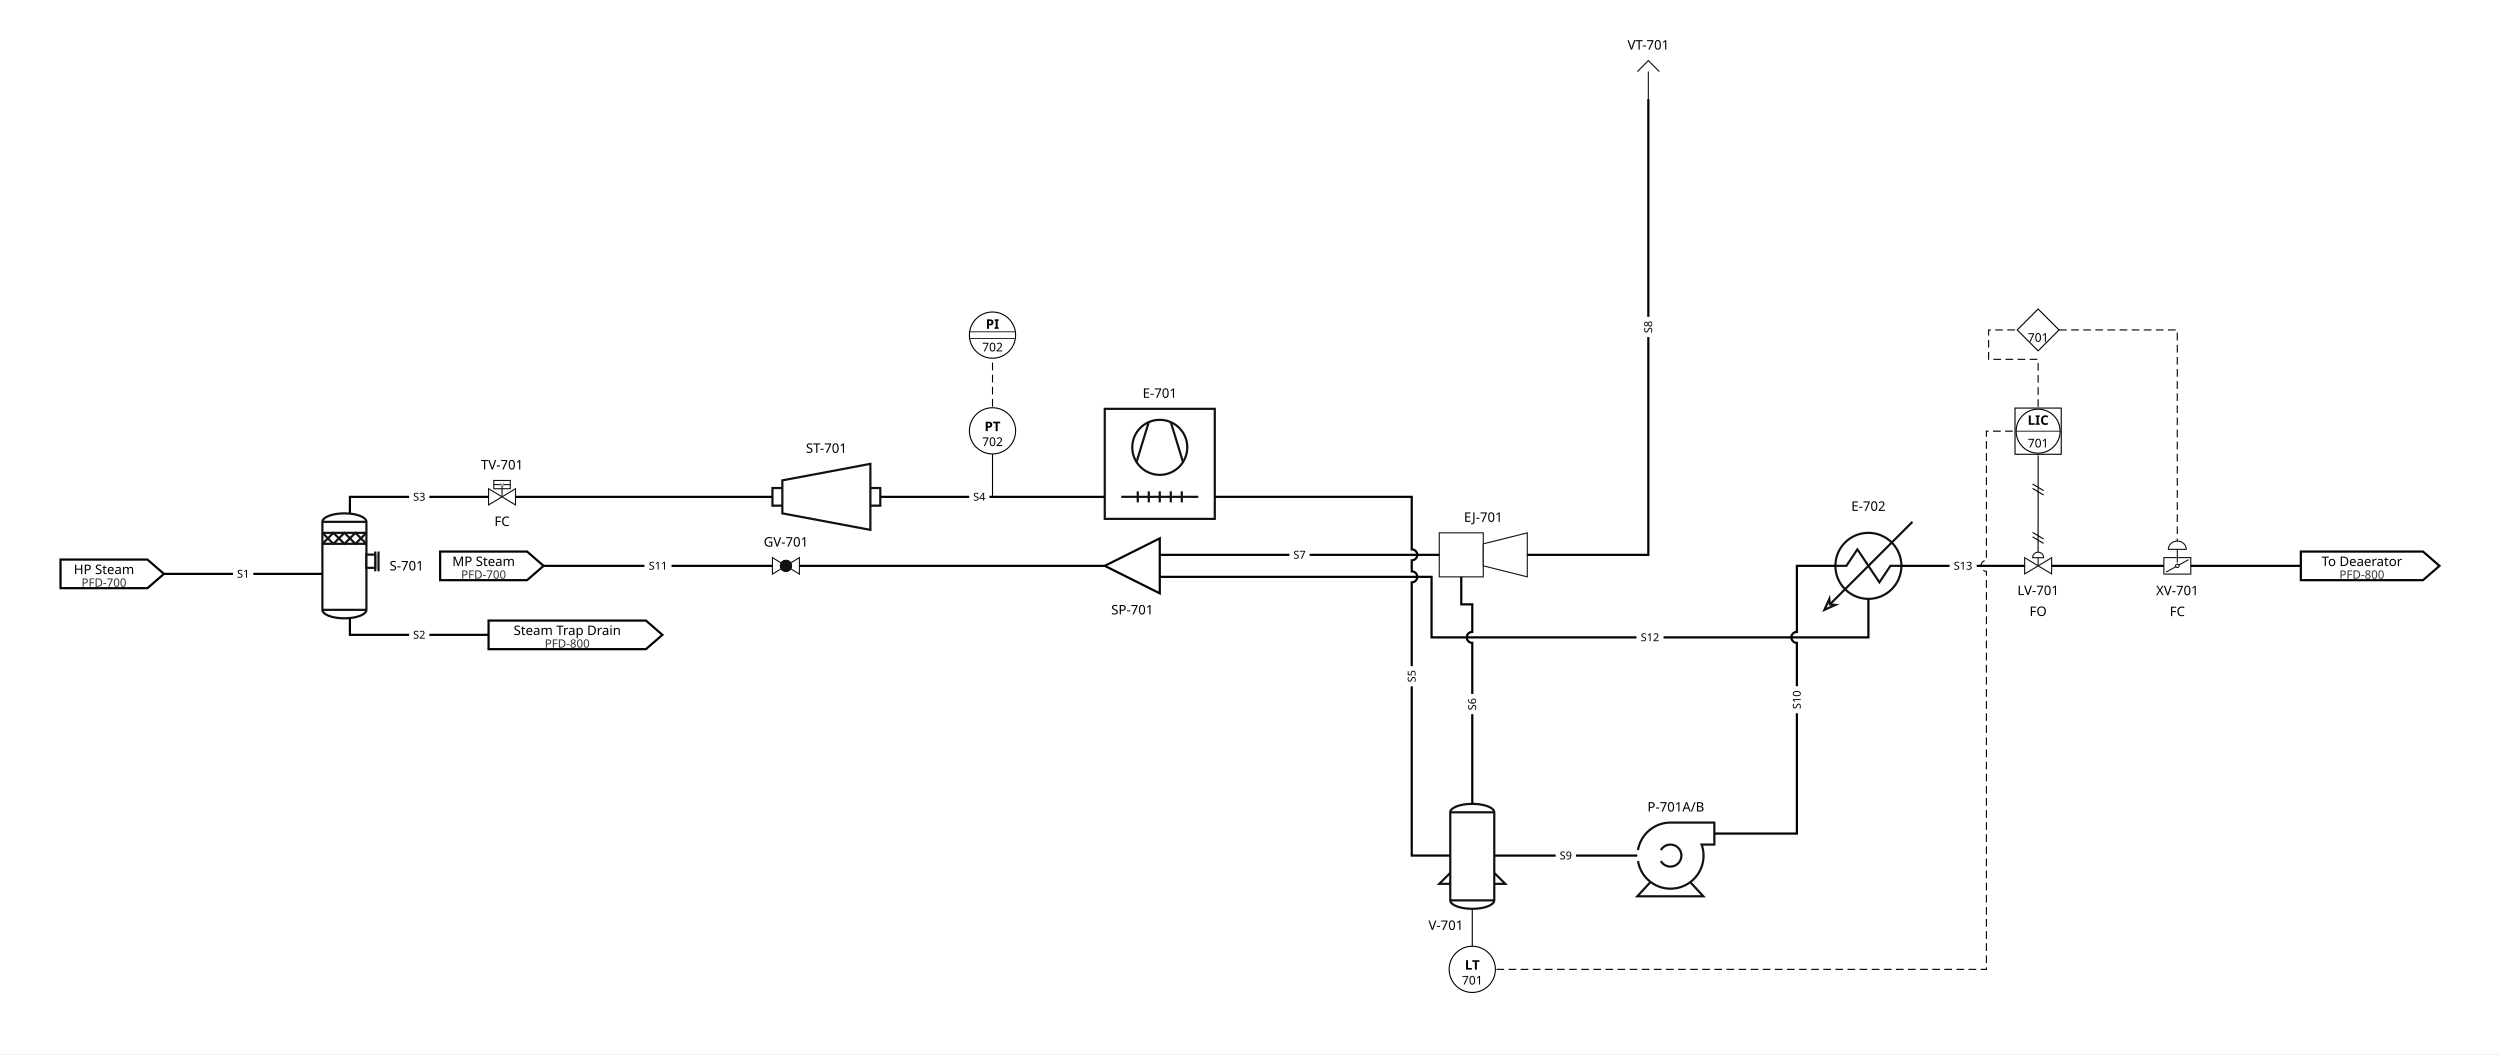
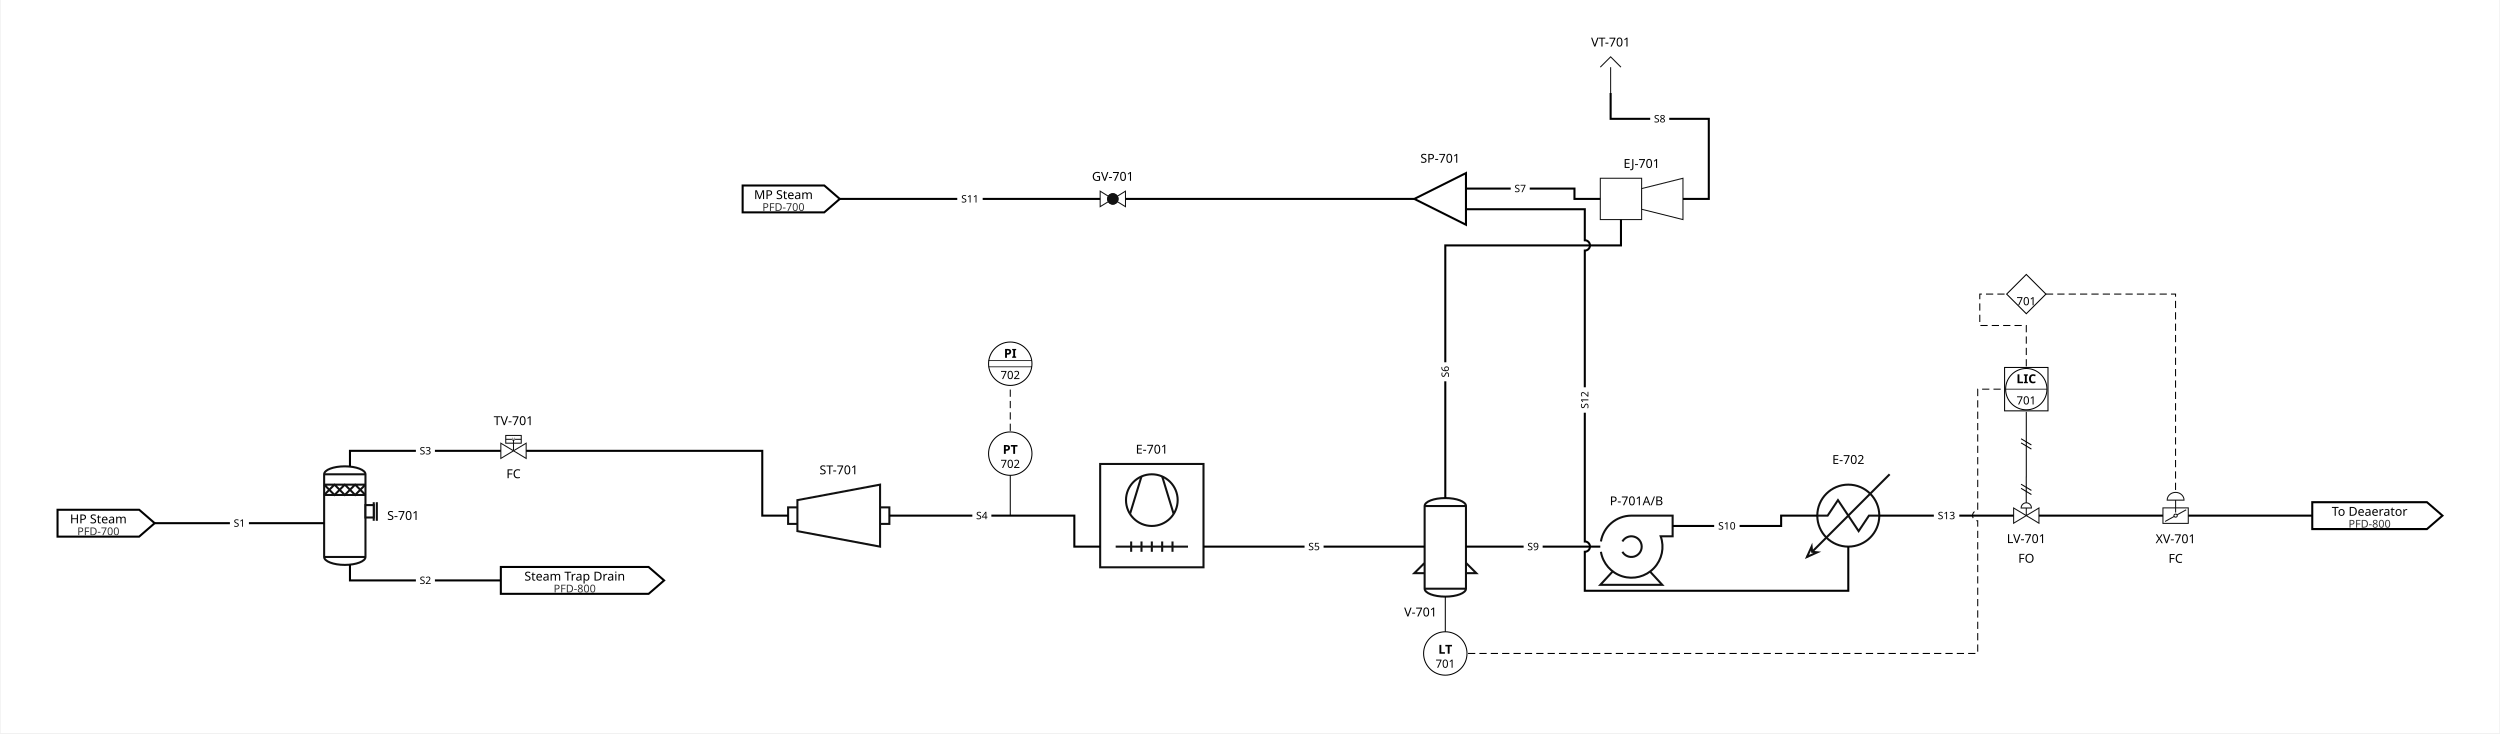
- <svg xmlns="http://www.w3.org/2000/svg" width="2272" height="958" viewBox="-49.0 2.5 2272.0 957.9">
-   <rect x="-49.0" y="2.5" width="2272.0" height="957.9" fill="white" />
+ <svg xmlns="http://www.w3.org/2000/svg" width="2418" height="709" viewBox="-49.0 2.5 2418.0 709.4">
+   <rect x="-49.0" y="2.5" width="2418.0" height="709.4" fill="white" />
  <defs>
    <symbol id="sym_ejector" viewBox="0 0 80.0 40.0" overflow="visible">
      <rect x="0.0" y="0.0" width="40.0" height="40.0" fill="white" stroke="#111" stroke-width="1" />
      <path d="M 40.0 10.0 L 80.0 0.0 L 80.0 40.0 L 40.0 30.0 Z" fill="white" stroke="#111" stroke-width="1" />
    </symbol>
    <symbol id="sym_heater" viewBox="0 0 80.0 80.0" overflow="visible">
      <ellipse cx="40.0" cy="40.0" rx="30.0" ry="30.0" fill="white" stroke="#111" stroke-width="2.0" />
      <path d="M 10.0 40.0 L 20.0 40.0 L 30.0 25.0 L 50.0 55.0 L 60.0 40.0 L 70.0 40.0 M 80.0 0.0 L 0.0 80.0" fill="none" stroke="#111" stroke-width="2.0" />
      <path d="M 4.5 70.0 L 0.0 80.0 L 10.0 75.5 L 5.0 75.0 Z" fill="white" stroke="#111" stroke-width="2.0" />
    </symbol>
    <symbol id="sym_hex_air_cooled" viewBox="0 0 100.0 100.0" overflow="visible">
      <rect x="0.0" y="0.0" width="100.0" height="100.0" fill="white" stroke="#111" stroke-width="2.0" />
      <path d="M 40.0 75.0 L 40.0 85.0 M 60.0 75.0 L 60.0 85.0 M 70.0 75.0 L 70.0 85.0 M 50.0 75.0 L 50.0 85.0 M 30.0 75.0 L 30.0 85.0 M 15.0 80.0 L 85.0 80.0 M 60.0 12.0 L 71.0 48.0 M 40.0 12.0 L 29.0 48.0" fill="none" stroke="#111" stroke-width="2.0" />
      <ellipse cx="50.0" cy="35.0" rx="25.0" ry="25.0" fill="none" stroke="#111" stroke-width="2.0" />
    </symbol>
    <symbol id="sym_instrument" viewBox="0 0 44.0 44.0" overflow="visible">
      <circle cx="22" cy="22" r="21" fill="white" stroke="black" stroke-width="1" />
    </symbol>
    <symbol id="sym_instrument_aux" viewBox="0 0 44.0 44.0" overflow="visible">
      <circle cx="22" cy="22" r="21" fill="white" stroke="black" stroke-width="1" />
      <line x1="1" y1="19" x2="43" y2="19" stroke="black" stroke-width="0.75" />
      <line x1="1" y1="25" x2="43" y2="25" stroke="black" stroke-width="0.75" />
    </symbol>
    <symbol id="sym_instrument_interlock" viewBox="0 0 40.0 40.0" overflow="visible">
      <polygon points="20,1 39,20 20,39 1,20" fill="white" stroke="black" stroke-width="1" />
    </symbol>
    <symbol id="sym_instrument_shared" viewBox="0 0 44.0 44.0" overflow="visible">
      <rect x="1" y="1" width="42" height="42" fill="white" stroke="black" stroke-width="1" />
      <circle cx="22" cy="22" r="20" fill="none" stroke="black" stroke-width="1" />
      <line x1="2" y1="22" x2="42" y2="22" stroke="black" stroke-width="0.75" />
    </symbol>
    <symbol id="sym_pump" viewBox="0 0 70.0 67.0" overflow="visible">
      <path d="M 12.0 54.0 L 0.0 67.0 L 60.0 67.0 L 48.0 54.0" fill="white" stroke="#111" stroke-width="2.0" />
      <path d="M 0.6 25.0 A 30.0 30.0 0.0 0 1 30.0 0.0 L 70.0 0.0 L 70.0 20.0 L 58.45 20.0 A 30.0 30.0 0.0 0 1 51.859 50.83 A 30.0 30.0 0.0 0 1 21.341 58.742 A 30.0 30.0 0.0 0 1 0.6 35.0" fill="white" stroke="#111" stroke-width="2.0" />
      <path d="M 21.4 25.0 A 10.0 10.0 0.0 1 1 21.4 35.0" fill="none" stroke="#111" stroke-width="2.0" />
    </symbol>
    <symbol id="sym_separator_knockout" viewBox="0 0 51.0 95.4" overflow="visible">
      <path d="M 40.0 7.69 L 40.0 87.69 A 20.0 7.692 0.0 0 1 20.0 95.382 A 20.0 7.692 0.0 0 1 0.0 87.69 L 0.0 7.69 A 20.0 7.692 0.0 0 1 20.0 -0.002 A 20.0 7.692 0.0 0 1 40.0 7.69 Z" fill="white" stroke="#111" stroke-width="2.0" />
      <path d="M 0.0 7.69 L 40.0 7.69 M 0.0 87.69 L 40.0 87.69 M 0.0 17.69 L 40.0 17.69 M 0.0 27.69 L 40.0 27.69 M 0.0 17.69 L 10.0 27.69 L 20.0 17.69 L 30.0 27.69 L 40.0 17.69 M 48.0 34.69 L 48.0 52.69 M 51.0 34.69 L 51.0 52.69 M 0.0 27.69 L 10.0 17.69 L 20.0 27.69 L 30.0 17.69 L 40.0 27.69" fill="none" stroke="#111" stroke-width="2.0" />
      <rect x="40.0" y="37.5" width="8.0" height="12.0" fill="white" stroke="#111" stroke-width="2.0" />
    </symbol>
    <symbol id="sym_splitter" viewBox="0 0 50.0 50.0" overflow="visible">
      <polygon points="0,25 50,0 50,50" fill="none" stroke="black" stroke-width="2" />
    </symbol>
    <symbol id="sym_turbine" viewBox="0 0 98.0 60.0" overflow="visible">
      <path d="M 0.0 22.0 L 9.0 22.0 L 9.0 15.0 L 89.0 0.0 L 89.0 22.0 L 98.0 22.0 L 98.0 38.0 L 89.0 38.0 L 89.0 60.0 L 9.0 45.0 L 9.0 38.0 L 0.0 38.0 Z M 9.0 22.0 L 9.0 38.0 M 89.0 22.0 L 89.0 38.0" fill="white" stroke="#111" stroke-width="2.0" />
    </symbol>
    <symbol id="sym_valve_butterfly_pneumatic" viewBox="0 0 24.5 30.0" overflow="visible">
      <rect x="0" y="15" width="24.5" height="15" fill="white" stroke="#111" stroke-width="1" />
      <path d="M 12.25 7.5 L 12.25 19.5 M 4.083 7.5 A 8.167 7.5 0 0 1 12.25 0 A 8.167 7.5 0 0 1 20.417 7.5 Z M 2.042 28.125 L 22.458 16.875" fill="white" stroke="#111" stroke-width="1" />
      <ellipse cx="12.25" cy="22.5" rx="1.633" ry="1.5" fill="white" stroke="#111" stroke-width="1" />
    </symbol>
    <symbol id="sym_valve_control" viewBox="0 0 24.5 19.8" overflow="visible">
      <g transform="scale(0.25)">
        <path d="M 0.0 79.0 L 0.0 20.0 L 98.0 79.0 L 98.0 20.0 Z M 29.0 20.0 A 20.0 20.0 0.0 0 1 49.0 0.0 A 20.0 20.0 0.0 0 1 69.0 20.0 Z M 49.0 20.0 L 49.0 49.0" fill="white" stroke="#111" stroke-width="4" />
      </g>
    </symbol>
    <symbol id="sym_valve_globe" viewBox="0 0 24.5 15.0" overflow="visible">
      <g transform="scale(0.25)">
        <path d="M 0.0 0.0 L 31.9 19.7 A 20.0 20.0 0.0 0 1 66.2 19.7 L 98.0 0.0 L 98.0 60.0 L 66.2 40.5 A 20.0 20.0 0.0 0 1 31.9 40.5 L 0.0 60.0 Z" fill="white" stroke="#111" stroke-width="4" />
        <path d="M 31.9 40.5 A 20.0 20.0 0.0 0 1 31.9 19.7 M 66.2 19.7 A 20.0 20.0 0.0 0 1 66.2 40.5" fill="none" stroke="#111" stroke-width="4" />
        <path d="M 31.9 19.7 A 20.0 20.0 0.0 0 1 66.2 19.7 A 20.0 20.0 0.0 0 1 66.2 40.5 A 20.0 20.0 0.0 0 1 31.9 40.5 A 20.0 20.0 0.0 0 1 31.9 19.7 Z" fill="#111" stroke="#111" stroke-width="4" />
      </g>
    </symbol>
    <symbol id="sym_valve_hydraulic" viewBox="0 0 24.5 22.2" overflow="visible">
      <g transform="scale(0.25)">
        <path d="M 0.0 89.0 L 0.0 30.0 L 98.0 89.0 L 98.0 30.0 Z" fill="white" stroke="#111" stroke-width="4" />
        <rect x="19.0" y="0.0" width="60.0" height="30.0" fill="white" stroke="#111" stroke-width="4" />
        <path d="M 49.0 15.0 L 49.0 59.0 M 19.0 15.0 L 79.0 15.0" fill="none" stroke="#111" stroke-width="4" />
        <text x="49.0" y="21.4" font-family="sans-serif" font-size="18.0" text-anchor="middle" fill="white" stroke="white" stroke-width="2.25" stroke-linejoin="round">H</text>
        <text x="49.0" y="21.4" font-family="sans-serif" font-size="18.0" text-anchor="middle" fill="#111">H</text>
      </g>
    </symbol>
    <symbol id="sym_vent" viewBox="0 0 20.0 35.0" overflow="visible">
      <g transform="scale(0.25)">
        <path d="M 40.0 40.0 L 40.0 140.0 M 0.0 40.0 L 40.0 0.0 L 80.0 40.0" fill="none" stroke="#111" stroke-width="4" />
      </g>
    </symbol>
    <symbol id="sym_vessel_dished" viewBox="0 0 60.0 95.4" overflow="visible">
      <path d="M 50.0 7.69 L 50.0 87.69 A 20.0 7.692 0.0 0 1 30.0 95.382 A 20.0 7.692 0.0 0 1 10.0 87.69 L 10.0 7.69 A 20.0 7.692 0.0 0 1 30.0 -0.002 A 20.0 7.692 0.0 0 1 50.0 7.69 Z M 10.0 7.69 L 50.0 7.69 M 10.0 87.69 L 50.0 87.69 M 50.0 62.69 L 60.0 72.69 L 50.0 72.69 Z M 10.0 62.69 L 0.0 72.69 L 10.0 72.69 Z" fill="white" stroke="#111" stroke-width="2.0" />
    </symbol>
  </defs>
  <g id="units">
-     <polygon points="6.0,511.0 85.0,511.0 100.0,524.0 85.0,537.0 6.0,537.0" fill="transparent" stroke="black" stroke-width="2" />
-     <text x="45.5" y="520.0" font-family="sans-serif" font-size="12" text-anchor="middle" dominant-baseline="middle">HP Steam</text>
-     <text x="45.5" y="532.0" font-family="sans-serif" font-size="10.5" text-anchor="middle" dominant-baseline="middle" fill="#333">PFD-700</text>
-     <use href="#sym_separator_knockout" x="244" y="469" width="51.0" height="95.4" />
-     <use href="#sym_valve_globe" x="653" y="509.2" width="24.5" height="15.0" />
-     <polygon points="395.0,566.4 538.0,566.4 553.0,579.4 538.0,592.4 395.0,592.4" fill="transparent" stroke="black" stroke-width="2" />
-     <text x="466.5" y="575.4" font-family="sans-serif" font-size="12" text-anchor="middle" dominant-baseline="middle">Steam Trap Drain</text>
-     <text x="466.5" y="587.4" font-family="sans-serif" font-size="10.5" text-anchor="middle" dominant-baseline="middle" fill="#333">PFD-800</text>
-     <use href="#sym_valve_hydraulic" x="395" y="439.1" width="24.5" height="22.2" />
-     <use href="#sym_turbine" x="653" y="424" width="98.0" height="60.0" />
-     <use href="#sym_hex_air_cooled" x="955" y="374" width="100.0" height="100.0" />
-     <use href="#sym_ejector" x="1259" y="486.7" width="80.0" height="40.0" />
-     <use href="#sym_vessel_dished" x="1259" y="733" width="60.0" height="95.4" />
-     <use href="#sym_splitter" x="955" y="491.7" width="50.0" height="50.0" />
-     <use href="#sym_vent" x="1439" y="57.5" width="20.0" height="35.0" />
-     <use href="#sym_pump" x="1439" y="750" width="70.0" height="67.0" />
-     <use href="#sym_heater" x="1609" y="476.7" width="80.0" height="80.0" />
-     <polygon points="351.0,503.7 430.0,503.7 445.0,516.7 430.0,529.7 351.0,529.7" fill="transparent" stroke="black" stroke-width="2" />
-     <text x="390.5" y="512.7" font-family="sans-serif" font-size="12" text-anchor="middle" dominant-baseline="middle">MP Steam</text>
-     <text x="390.5" y="524.7" font-family="sans-serif" font-size="10.5" text-anchor="middle" dominant-baseline="middle" fill="#333">PFD-700</text>
-     <use href="#sym_valve_control" x="1791" y="504.3" width="24.5" height="19.8" />
-     <use href="#sym_valve_butterfly_pneumatic" x="1917.5" y="494.2" width="24.5" height="30.0" />
-     <polygon points="2042.0,503.7 2153.0,503.7 2168.0,516.7 2153.0,529.7 2042.0,529.7" fill="transparent" stroke="black" stroke-width="2" />
-     <text x="2097.5" y="512.7" font-family="sans-serif" font-size="12" text-anchor="middle" dominant-baseline="middle">To Deaerator</text>
-     <text x="2097.5" y="524.7" font-family="sans-serif" font-size="10.5" text-anchor="middle" dominant-baseline="middle" fill="#333">PFD-800</text>
+     <polygon points="6.0,495.8 85.0,495.8 100.0,508.8 85.0,521.8 6.0,521.8" fill="transparent" stroke="black" stroke-width="2" />
+     <text x="45.5" y="504.8" font-family="sans-serif" font-size="12" text-anchor="middle" dominant-baseline="middle">HP Steam</text>
+     <text x="45.5" y="516.8" font-family="sans-serif" font-size="10.5" text-anchor="middle" dominant-baseline="middle" fill="#333">PFD-700</text>
+     <use href="#sym_separator_knockout" x="264" y="453.8" width="51.0" height="95.4" />
+     <use href="#sym_valve_globe" x="1015" y="187.5" width="24.5" height="15.0" />
+     <polygon points="435.0,551.2 578.0,551.2 593.0,564.2 578.0,577.2 435.0,577.2" fill="transparent" stroke="black" stroke-width="2" />
+     <text x="506.5" y="560.2" font-family="sans-serif" font-size="12" text-anchor="middle" dominant-baseline="middle">Steam Trap Drain</text>
+     <text x="506.5" y="572.2" font-family="sans-serif" font-size="10.5" text-anchor="middle" dominant-baseline="middle" fill="#333">PFD-800</text>
+     <use href="#sym_valve_hydraulic" x="435" y="423.9" width="24.5" height="22.2" />
+     <use href="#sym_turbine" x="713" y="471.5" width="98.0" height="60.0" />
+     <use href="#sym_hex_air_cooled" x="1015" y="451.5" width="100.0" height="100.0" />
+     <use href="#sym_ejector" x="1499" y="175" width="80.0" height="40.0" />
+     <use href="#sym_vessel_dished" x="1319" y="484.5" width="60.0" height="95.4" />
+     <use href="#sym_splitter" x="1319" y="170" width="50.0" height="50.0" />
+     <use href="#sym_vent" x="1499" y="57.5" width="20.0" height="35.0" />
+     <use href="#sym_pump" x="1499" y="501.5" width="70.0" height="67.0" />
+     <use href="#sym_heater" x="1699" y="461.5" width="80.0" height="80.0" />
+     <polygon points="669.0,182.0 748.0,182.0 763.0,195.0 748.0,208.0 669.0,208.0" fill="transparent" stroke="black" stroke-width="2" />
+     <text x="708.5" y="191.0" font-family="sans-serif" font-size="12" text-anchor="middle" dominant-baseline="middle">MP Steam</text>
+     <text x="708.5" y="203.0" font-family="sans-serif" font-size="10.5" text-anchor="middle" dominant-baseline="middle" fill="#333">PFD-700</text>
+     <use href="#sym_valve_control" x="1899" y="489.1" width="24.5" height="19.8" />
+     <use href="#sym_valve_butterfly_pneumatic" x="2043.5" y="479" width="24.5" height="30.0" />
+     <polygon points="2188.0,488.5 2299.0,488.5 2314.0,501.5 2299.0,514.5 2188.0,514.5" fill="transparent" stroke="black" stroke-width="2" />
+     <text x="2243.5" y="497.5" font-family="sans-serif" font-size="12" text-anchor="middle" dominant-baseline="middle">To Deaerator</text>
+     <text x="2243.5" y="509.5" font-family="sans-serif" font-size="10.5" text-anchor="middle" dominant-baseline="middle" fill="#333">PFD-800</text>
  </g>
  <g id="streams">
-     <path d="M 100.0,524.0 L 244.0,524.0" fill="none" stroke="black" stroke-width="2" />
-     <path d="M 269.0,564.4 L 269.0,579.4 L 395.0,579.4" fill="none" stroke="black" stroke-width="2" />
-     <path d="M 269.0,469 L 269.0,454 L 395.0,454" fill="none" stroke="black" stroke-width="2" />
-     <path d="M 419.5,454 L 653.0,454" fill="none" stroke="black" stroke-width="2" />
-     <path d="M 751.0,454 L 955.0,454" fill="none" stroke="black" stroke-width="2" />
-     <path d="M 1055.0,454 L 1234.0,454 L 1234.0,501.7 A 5 5 0 0 1 1234.0,511.7 L 1234.0,521.7 A 5 5 0 0 1 1234.0,531.7 L 1234.0,780.0 L 1269.0,780.0" fill="none" stroke="black" stroke-width="2" />
-     <path d="M 1289.0,733.0 L 1289.0,586.7 A 5 5 0 0 1 1289.0,576.7 L 1289.0,551.7 L 1279.0,551.7 L 1279.0,526.7" fill="none" stroke="black" stroke-width="2" />
-     <path d="M 1005.0,506.7 L 1259.0,506.7" fill="none" stroke="black" stroke-width="2" />
-     <path d="M 1339.0,506.7 L 1449.0,506.7 L 1449.0,92.5" fill="none" stroke="black" stroke-width="2" />
-     <path d="M 1309.0,780.0 L 1439.0,780.0" fill="none" stroke="black" stroke-width="2" />
-     <path d="M 1509.0,760.0 L 1584.0,760.0 L 1584.0,586.7 A 5 5 0 0 1 1584.0,576.7 L 1584.0,516.7 L 1618.9,516.7" fill="none" stroke="black" stroke-width="2" />
-     <path d="M 445.0,516.7 L 653.0,516.7" fill="none" stroke="black" stroke-width="2" />
-     <path d="M 677.5,516.7 L 955.0,516.7" fill="none" stroke="black" stroke-width="2" />
-     <path d="M 1005.0,526.7 L 1252.0,526.7 L 1252.0,581.7 L 1649.0,581.7 L 1649.0,546.8" fill="none" stroke="black" stroke-width="2" />
-     <path d="M 1679.1,516.7 L 1791.0,516.7" fill="none" stroke="black" stroke-width="2" />
-     <path d="M 1815.5,516.7 L 1917.5,516.7" fill="none" stroke="black" stroke-width="2" />
-     <path d="M 1942.0,516.7 L 2042.0,516.7" fill="none" stroke="black" stroke-width="2" />
-     <path d="M 1311.0,883.4 L 1756.25,883.4 L 1756.25,521.7 A 5 5 0 0 1 1756.25,511.7 L 1756.25,394.3 L 1781.25,394.3" fill="none" stroke="black" stroke-width="1" stroke-dasharray="7,4" />
-     <path d="M 1803.25,416.3 L 1803.25,479.3 L 1803.2,479.3 L 1803.2,504.3" fill="none" stroke="black" stroke-width="1" />
-     <line x1="1798.2" y1="442.3" x2="1808.2" y2="448.3" stroke="black" stroke-width="1" />
-     <line x1="1798.2" y1="446.3" x2="1808.2" y2="452.3" stroke="black" stroke-width="1" />
-     <line x1="1798.2" y1="486.3" x2="1808.2" y2="492.3" stroke="black" stroke-width="1" />
-     <line x1="1798.2" y1="490.3" x2="1808.2" y2="496.3" stroke="black" stroke-width="1" />
-     <path d="M 1803.25,372.3 L 1803.25,329 L 1758.25,329 L 1758.25,302.3 L 1784.25,302.3" fill="none" stroke="black" stroke-width="1" stroke-dasharray="7,4" />
-     <path d="M 1822.25,302.3 L 1929.7,302.3 L 1929.7,494.2" fill="none" stroke="black" stroke-width="1" stroke-dasharray="7,4" />
-     <path d="M 853.0,372 L 853.0,329" fill="none" stroke="black" stroke-width="1" stroke-dasharray="7,4" />
-     <rect x="162.8" y="517.5" width="18.4" height="13.0" fill="white" />
-     <text x="172.0" y="524.0" font-family="sans-serif" font-size="10" text-anchor="middle" dominant-baseline="middle" fill="black">S1</text>
-     <rect x="322.8" y="572.9" width="18.4" height="13.0" fill="white" />
-     <text x="332.0" y="579.4" font-family="sans-serif" font-size="10" text-anchor="middle" dominant-baseline="middle" fill="black">S2</text>
-     <rect x="322.8" y="447.5" width="18.4" height="13.0" fill="white" />
-     <text x="332.0" y="454.0" font-family="sans-serif" font-size="10" text-anchor="middle" dominant-baseline="middle" fill="black">S3</text>
-     <rect x="831.8" y="447.5" width="18.4" height="13.0" fill="white" />
-     <text x="841.0" y="454.0" font-family="sans-serif" font-size="10" text-anchor="middle" dominant-baseline="middle" fill="black">S4</text>
-     <rect x="1227.5" y="607.8" width="13.0" height="18.4" fill="white" />
-     <text x="1234.0" y="617.0" font-family="sans-serif" font-size="10" text-anchor="middle" dominant-baseline="middle" fill="black" transform="rotate(-90, 1234.0, 617.0)">S5</text>
-     <rect x="1282.5" y="633.1" width="13.0" height="18.4" fill="white" />
-     <text x="1289.0" y="642.4" font-family="sans-serif" font-size="10" text-anchor="middle" dominant-baseline="middle" fill="black" transform="rotate(-90, 1289.0, 642.4)">S6</text>
-     <rect x="1122.8" y="500.2" width="18.4" height="13.0" fill="white" />
-     <text x="1132.0" y="506.7" font-family="sans-serif" font-size="10" text-anchor="middle" dominant-baseline="middle" fill="black">S7</text>
-     <rect x="1442.5" y="290.4" width="13.0" height="18.4" fill="white" />
-     <text x="1449.0" y="299.6" font-family="sans-serif" font-size="10" text-anchor="middle" dominant-baseline="middle" fill="black" transform="rotate(-90, 1449.0, 299.6)">S8</text>
-     <rect x="1364.8" y="773.5" width="18.4" height="13.0" fill="white" />
-     <text x="1374.0" y="780.0" font-family="sans-serif" font-size="10" text-anchor="middle" dominant-baseline="middle" fill="black">S9</text>
-     <rect x="1577.5" y="626.1" width="13.0" height="24.6" fill="white" />
-     <text x="1584.0" y="638.4" font-family="sans-serif" font-size="10" text-anchor="middle" dominant-baseline="middle" fill="black" transform="rotate(-90, 1584.0, 638.4)">S10</text>
-     <rect x="536.7" y="510.2" width="24.6" height="13.0" fill="white" />
-     <text x="549.0" y="516.7" font-family="sans-serif" font-size="10" text-anchor="middle" dominant-baseline="middle" fill="black">S11</text>
-     <rect x="1438.2" y="575.2" width="24.6" height="13.0" fill="white" />
-     <text x="1450.5" y="581.7" font-family="sans-serif" font-size="10" text-anchor="middle" dominant-baseline="middle" fill="black">S12</text>
-     <rect x="1722.8" y="510.2" width="24.6" height="13.0" fill="white" />
-     <text x="1735.0" y="516.7" font-family="sans-serif" font-size="10" text-anchor="middle" dominant-baseline="middle" fill="black">S13</text>
+     <path d="M 100.0,508.8 L 264.0,508.8" fill="none" stroke="black" stroke-width="2" />
+     <path d="M 289.0,549.2 L 289.0,564.2 L 435.0,564.2" fill="none" stroke="black" stroke-width="2" />
+     <path d="M 289.0,453.8 L 289.0,438.8 L 435.0,438.8" fill="none" stroke="black" stroke-width="2" />
+     <path d="M 459.5,438.8 L 688.0,438.8 L 688.0,501.5 L 713.0,501.5" fill="none" stroke="black" stroke-width="2" />
+     <path d="M 811.0,501.5 L 990.0,501.5 L 990.0,531.5 L 1015.0,531.5" fill="none" stroke="black" stroke-width="2" />
+     <path d="M 1115.0,531.5 L 1329.0,531.5" fill="none" stroke="black" stroke-width="2" />
+     <path d="M 1349.0,484.5 L 1349.0,240.0 L 1519.0,240.0 L 1519.0,215.0" fill="none" stroke="black" stroke-width="2" />
+     <path d="M 1369.0,185.0 L 1474.0,185.0 L 1474.0,195.0 L 1499.0,195.0" fill="none" stroke="black" stroke-width="2" />
+     <path d="M 1579.0,195.0 L 1604.0,195.0 L 1604.0,117.5 L 1509.0,117.5 L 1509.0,92.5" fill="none" stroke="black" stroke-width="2" />
+     <path d="M 1369.0,531.5 L 1499.0,531.5" fill="none" stroke="black" stroke-width="2" />
+     <path d="M 1569.0,511.5 L 1674.0,511.5 L 1674.0,501.5 L 1708.9,501.5" fill="none" stroke="black" stroke-width="2" />
+     <path d="M 763.0,195.0 L 1015.0,195.0" fill="none" stroke="black" stroke-width="2" />
+     <path d="M 1039.5,195.0 L 1319.0,195.0" fill="none" stroke="black" stroke-width="2" />
+     <path d="M 1369.0,205.0 L 1484.0,205.0 L 1484.0,235.0 A 5 5 0 0 1 1484.0,245.0 L 1484.0,526.5 A 5 5 0 0 1 1484.0,536.5 L 1484.0,574.2 L 1739.0,574.2 L 1739.0,531.6" fill="none" stroke="black" stroke-width="2" />
+     <path d="M 1769.1,501.5 L 1899.0,501.5" fill="none" stroke="black" stroke-width="2" />
+     <path d="M 1923.5,501.5 L 2043.5,501.5" fill="none" stroke="black" stroke-width="2" />
+     <path d="M 2068.0,501.5 L 2188.0,501.5" fill="none" stroke="black" stroke-width="2" />
+     <path d="M 1371.0,634.9 L 1864.25,634.9 L 1864.25,506.5 A 5 5 0 0 1 1864.25,496.5 L 1864.25,379.1 L 1889.25,379.1" fill="none" stroke="black" stroke-width="1" stroke-dasharray="7,4" />
+     <path d="M 1911.25,401.1 L 1911.25,464.1 L 1911.2,464.1 L 1911.2,489.1" fill="none" stroke="black" stroke-width="1" />
+     <line x1="1906.2" y1="427.1" x2="1916.2" y2="433.1" stroke="black" stroke-width="1" />
+     <line x1="1906.2" y1="431.1" x2="1916.2" y2="437.1" stroke="black" stroke-width="1" />
+     <line x1="1906.2" y1="471.1" x2="1916.2" y2="477.1" stroke="black" stroke-width="1" />
+     <line x1="1906.2" y1="475.1" x2="1916.2" y2="481.1" stroke="black" stroke-width="1" />
+     <path d="M 1911.25,357.1 L 1911.25,317.5 L 1866.25,317.5 L 1866.25,287.1 L 1892.25,287.1" fill="none" stroke="black" stroke-width="1" stroke-dasharray="7,4" />
+     <path d="M 1930.25,287.1 L 2055.7,287.1 L 2055.7,479.0" fill="none" stroke="black" stroke-width="1" stroke-dasharray="7,4" />
+     <path d="M 928.0,419.5 L 928.0,376.5" fill="none" stroke="black" stroke-width="1" stroke-dasharray="7,4" />
+     <rect x="172.8" y="502.3" width="18.4" height="13.0" fill="white" />
+     <text x="182.0" y="508.8" font-family="sans-serif" font-size="10" text-anchor="middle" dominant-baseline="middle" fill="black">S1</text>
+     <rect x="352.8" y="557.7" width="18.4" height="13.0" fill="white" />
+     <text x="362.0" y="564.2" font-family="sans-serif" font-size="10" text-anchor="middle" dominant-baseline="middle" fill="black">S2</text>
+     <rect x="352.8" y="432.3" width="18.4" height="13.0" fill="white" />
+     <text x="362.0" y="438.8" font-family="sans-serif" font-size="10" text-anchor="middle" dominant-baseline="middle" fill="black">S3</text>
+     <rect x="891.3" y="495.0" width="18.4" height="13.0" fill="white" />
+     <text x="900.5" y="501.5" font-family="sans-serif" font-size="10" text-anchor="middle" dominant-baseline="middle" fill="black">S4</text>
+     <rect x="1212.8" y="525.0" width="18.4" height="13.0" fill="white" />
+     <text x="1222.0" y="531.5" font-family="sans-serif" font-size="10" text-anchor="middle" dominant-baseline="middle" fill="black">S5</text>
+     <rect x="1342.5" y="353.1" width="13.0" height="18.4" fill="white" />
+     <text x="1349.0" y="362.2" font-family="sans-serif" font-size="10" text-anchor="middle" dominant-baseline="middle" fill="black" transform="rotate(-90, 1349.0, 362.2)">S6</text>
+     <rect x="1412.3" y="178.5" width="18.4" height="13.0" fill="white" />
+     <text x="1421.5" y="185.0" font-family="sans-serif" font-size="10" text-anchor="middle" dominant-baseline="middle" fill="black">S7</text>
+     <rect x="1547.3" y="111.0" width="18.4" height="13.0" fill="white" />
+     <text x="1556.5" y="117.5" font-family="sans-serif" font-size="10" text-anchor="middle" dominant-baseline="middle" fill="black">S8</text>
+     <rect x="1424.8" y="525.0" width="18.4" height="13.0" fill="white" />
+     <text x="1434.0" y="531.5" font-family="sans-serif" font-size="10" text-anchor="middle" dominant-baseline="middle" fill="black">S9</text>
+     <rect x="1609.2" y="505.0" width="24.6" height="13.0" fill="white" />
+     <text x="1621.5" y="511.5" font-family="sans-serif" font-size="10" text-anchor="middle" dominant-baseline="middle" fill="black">S10</text>
+     <rect x="876.7" y="188.5" width="24.6" height="13.0" fill="white" />
+     <text x="889.0" y="195.0" font-family="sans-serif" font-size="10" text-anchor="middle" dominant-baseline="middle" fill="black">S11</text>
+     <rect x="1477.5" y="377.3" width="13.0" height="24.6" fill="white" />
+     <text x="1484.0" y="389.6" font-family="sans-serif" font-size="10" text-anchor="middle" dominant-baseline="middle" fill="black" transform="rotate(-90, 1484.0, 389.6)">S12</text>
+     <rect x="1821.8" y="495.0" width="24.6" height="13.0" fill="white" />
+     <text x="1834.0" y="501.5" font-family="sans-serif" font-size="10" text-anchor="middle" dominant-baseline="middle" fill="black">S13</text>
  </g>
  <g id="instrument_taps">
-     <line x1="1289" y1="828.4" x2="1289" y2="883.4" stroke="black" stroke-width="1" />
-     <line x1="853" y1="454" x2="853" y2="394" stroke="black" stroke-width="1" />
+     <line x1="1349" y1="579.9" x2="1349" y2="634.9" stroke="black" stroke-width="1" />
+     <line x1="928" y1="501.5" x2="928" y2="441.5" stroke="black" stroke-width="1" />
  </g>
  <g id="instruments">
-     <use href="#sym_instrument" x="1267" y="861.4" width="44.0" height="44.0" />
-     <text x="1289.0" y="879.4" font-family="sans-serif" font-size="12" font-weight="bold" text-anchor="middle" dominant-baseline="middle">LT</text>
-     <text x="1289.0" y="893.4" font-family="sans-serif" font-size="11" text-anchor="middle" dominant-baseline="middle">701</text>
-     <use href="#sym_instrument_shared" x="1781.25" y="372.3" width="44.0" height="44.0" />
-     <text x="1803.25" y="384.3" font-family="sans-serif" font-size="12" font-weight="bold" text-anchor="middle" dominant-baseline="middle">LIC</text>
-     <text x="1803.25" y="405.3" font-family="sans-serif" font-size="11" text-anchor="middle" dominant-baseline="middle">701</text>
-     <use href="#sym_instrument_interlock" x="1783.25" y="282.3" width="40.0" height="40.0" />
-     <text x="1803.25" y="309.3" font-family="sans-serif" font-size="11" text-anchor="middle" dominant-baseline="middle">701</text>
-     <use href="#sym_instrument" x="831" y="372" width="44.0" height="44.0" />
-     <text x="853.0" y="390" font-family="sans-serif" font-size="12" font-weight="bold" text-anchor="middle" dominant-baseline="middle">PT</text>
-     <text x="853.0" y="404" font-family="sans-serif" font-size="11" text-anchor="middle" dominant-baseline="middle">702</text>
-     <use href="#sym_instrument_aux" x="831" y="285" width="44.0" height="44.0" />
-     <text x="853.0" y="297" font-family="sans-serif" font-size="12" font-weight="bold" text-anchor="middle" dominant-baseline="middle">PI</text>
-     <text x="853.0" y="318" font-family="sans-serif" font-size="11" text-anchor="middle" dominant-baseline="middle">702</text>
+     <use href="#sym_instrument" x="1327" y="612.9" width="44.0" height="44.0" />
+     <text x="1349.0" y="630.9" font-family="sans-serif" font-size="12" font-weight="bold" text-anchor="middle" dominant-baseline="middle">LT</text>
+     <text x="1349.0" y="644.9" font-family="sans-serif" font-size="11" text-anchor="middle" dominant-baseline="middle">701</text>
+     <use href="#sym_instrument_shared" x="1889.25" y="357.1" width="44.0" height="44.0" />
+     <text x="1911.25" y="369.1" font-family="sans-serif" font-size="12" font-weight="bold" text-anchor="middle" dominant-baseline="middle">LIC</text>
+     <text x="1911.25" y="390.1" font-family="sans-serif" font-size="11" text-anchor="middle" dominant-baseline="middle">701</text>
+     <use href="#sym_instrument_interlock" x="1891.25" y="267.1" width="40.0" height="40.0" />
+     <text x="1911.25" y="294.1" font-family="sans-serif" font-size="11" text-anchor="middle" dominant-baseline="middle">701</text>
+     <use href="#sym_instrument" x="906" y="419.5" width="44.0" height="44.0" />
+     <text x="928.0" y="437.5" font-family="sans-serif" font-size="12" font-weight="bold" text-anchor="middle" dominant-baseline="middle">PT</text>
+     <text x="928.0" y="451.5" font-family="sans-serif" font-size="11" text-anchor="middle" dominant-baseline="middle">702</text>
+     <use href="#sym_instrument_aux" x="906" y="332.5" width="44.0" height="44.0" />
+     <text x="928.0" y="344.5" font-family="sans-serif" font-size="12" font-weight="bold" text-anchor="middle" dominant-baseline="middle">PI</text>
+     <text x="928.0" y="365.5" font-family="sans-serif" font-size="11" text-anchor="middle" dominant-baseline="middle">702</text>
  </g>
  <g id="unit_labels">
-     <rect x="305.0" y="509.2" width="41.0" height="15.0" fill="white" />
-     <text x="305.0" y="516.7" font-family="sans-serif" font-size="12" text-anchor="start" dominant-baseline="middle">S-701</text>
-     <rect x="641.5" y="487.2" width="47.6" height="15.0" fill="white" />
-     <text x="665.25" y="499.2" font-family="sans-serif" font-size="12" text-anchor="middle" dominant-baseline="baseline">GV-701</text>
-     <rect x="383.4" y="417.1" width="47.6" height="15.0" fill="white" />
-     <text x="407.25" y="429.1" font-family="sans-serif" font-size="12" text-anchor="middle" dominant-baseline="baseline">TV-701</text>
-     <rect x="396.6" y="468.8" width="21.2" height="15.0" fill="white" />
-     <text x="407.25" y="476.3" font-family="sans-serif" font-size="12" text-anchor="middle" dominant-baseline="middle">FC</text>
-     <rect x="678.2" y="402.0" width="47.6" height="15.0" fill="white" />
-     <text x="702.0" y="414" font-family="sans-serif" font-size="12" text-anchor="middle" dominant-baseline="baseline">ST-701</text>
-     <rect x="984.5" y="352.0" width="41.0" height="15.0" fill="white" />
-     <text x="1005.0" y="364" font-family="sans-serif" font-size="12" text-anchor="middle" dominant-baseline="baseline">E-701</text>
-     <rect x="1275.2" y="464.7" width="47.6" height="15.0" fill="white" />
-     <text x="1299.0" y="476.7" font-family="sans-serif" font-size="12" text-anchor="middle" dominant-baseline="baseline">EJ-701</text>
-     <rect x="1244.5" y="835.9" width="41.0" height="15.0" fill="white" />
-     <text x="1265.0" y="843.4" font-family="sans-serif" font-size="12" text-anchor="middle" dominant-baseline="middle">V-701</text>
-     <rect x="956.2" y="549.2" width="47.6" height="15.0" fill="white" />
-     <text x="980.0" y="556.7" font-family="sans-serif" font-size="12" text-anchor="middle" dominant-baseline="middle">SP-701</text>
-     <rect x="1425.2" y="35.5" width="47.6" height="15.0" fill="white" />
-     <text x="1449.0" y="47.5" font-family="sans-serif" font-size="12" text-anchor="middle" dominant-baseline="baseline">VT-701</text>
-     <rect x="1443.6" y="728.0" width="60.8" height="15.0" fill="white" />
-     <text x="1474.0" y="740.0" font-family="sans-serif" font-size="12" text-anchor="middle" dominant-baseline="baseline">P-701A/B</text>
-     <rect x="1628.5" y="454.7" width="41.0" height="15.0" fill="white" />
-     <text x="1649.0" y="466.7" font-family="sans-serif" font-size="12" text-anchor="middle" dominant-baseline="baseline">E-702</text>
-     <rect x="1779.5" y="531.6" width="47.6" height="15.0" fill="white" />
-     <text x="1803.25" y="539.1" font-family="sans-serif" font-size="12" text-anchor="middle" dominant-baseline="middle">LV-701</text>
-     <rect x="1792.7" y="550.6" width="21.2" height="15.0" fill="white" />
-     <text x="1803.25" y="558.1" font-family="sans-serif" font-size="12" text-anchor="middle" dominant-baseline="middle">FO</text>
-     <rect x="1906.0" y="531.7" width="47.6" height="15.0" fill="white" />
-     <text x="1929.75" y="539.2" font-family="sans-serif" font-size="12" text-anchor="middle" dominant-baseline="middle">XV-701</text>
-     <rect x="1919.2" y="550.7" width="21.2" height="15.0" fill="white" />
-     <text x="1929.75" y="558.2" font-family="sans-serif" font-size="12" text-anchor="middle" dominant-baseline="middle">FC</text>
+     <rect x="325.0" y="494.0" width="41.0" height="15.0" fill="white" />
+     <text x="325.0" y="501.5" font-family="sans-serif" font-size="12" text-anchor="start" dominant-baseline="middle">S-701</text>
+     <rect x="1003.5" y="165.5" width="47.6" height="15.0" fill="white" />
+     <text x="1027.25" y="177.5" font-family="sans-serif" font-size="12" text-anchor="middle" dominant-baseline="baseline">GV-701</text>
+     <rect x="423.4" y="401.9" width="47.6" height="15.0" fill="white" />
+     <text x="447.25" y="413.9" font-family="sans-serif" font-size="12" text-anchor="middle" dominant-baseline="baseline">TV-701</text>
+     <rect x="436.6" y="453.6" width="21.2" height="15.0" fill="white" />
+     <text x="447.25" y="461.1" font-family="sans-serif" font-size="12" text-anchor="middle" dominant-baseline="middle">FC</text>
+     <rect x="738.2" y="449.5" width="47.6" height="15.0" fill="white" />
+     <text x="762.0" y="461.5" font-family="sans-serif" font-size="12" text-anchor="middle" dominant-baseline="baseline">ST-701</text>
+     <rect x="1044.5" y="429.5" width="41.0" height="15.0" fill="white" />
+     <text x="1065.0" y="441.5" font-family="sans-serif" font-size="12" text-anchor="middle" dominant-baseline="baseline">E-701</text>
+     <rect x="1515.2" y="153.0" width="47.6" height="15.0" fill="white" />
+     <text x="1539.0" y="165.0" font-family="sans-serif" font-size="12" text-anchor="middle" dominant-baseline="baseline">EJ-701</text>
+     <rect x="1304.5" y="587.4" width="41.0" height="15.0" fill="white" />
+     <text x="1325.0" y="594.9" font-family="sans-serif" font-size="12" text-anchor="middle" dominant-baseline="middle">V-701</text>
+     <rect x="1320.2" y="148.0" width="47.6" height="15.0" fill="white" />
+     <text x="1344.0" y="160.0" font-family="sans-serif" font-size="12" text-anchor="middle" dominant-baseline="baseline">SP-701</text>
+     <rect x="1485.2" y="35.5" width="47.6" height="15.0" fill="white" />
+     <text x="1509.0" y="47.5" font-family="sans-serif" font-size="12" text-anchor="middle" dominant-baseline="baseline">VT-701</text>
+     <rect x="1503.6" y="479.5" width="60.8" height="15.0" fill="white" />
+     <text x="1534.0" y="491.5" font-family="sans-serif" font-size="12" text-anchor="middle" dominant-baseline="baseline">P-701A/B</text>
+     <rect x="1718.5" y="439.5" width="41.0" height="15.0" fill="white" />
+     <text x="1739.0" y="451.5" font-family="sans-serif" font-size="12" text-anchor="middle" dominant-baseline="baseline">E-702</text>
+     <rect x="1887.5" y="516.4" width="47.6" height="15.0" fill="white" />
+     <text x="1911.25" y="523.9" font-family="sans-serif" font-size="12" text-anchor="middle" dominant-baseline="middle">LV-701</text>
+     <rect x="1900.7" y="535.4" width="21.2" height="15.0" fill="white" />
+     <text x="1911.25" y="542.9" font-family="sans-serif" font-size="12" text-anchor="middle" dominant-baseline="middle">FO</text>
+     <rect x="2032.0" y="516.5" width="47.6" height="15.0" fill="white" />
+     <text x="2055.75" y="524.0" font-family="sans-serif" font-size="12" text-anchor="middle" dominant-baseline="middle">XV-701</text>
+     <rect x="2045.2" y="535.5" width="21.2" height="15.0" fill="white" />
+     <text x="2055.75" y="543.0" font-family="sans-serif" font-size="12" text-anchor="middle" dominant-baseline="middle">FC</text>
  </g>
</svg>
